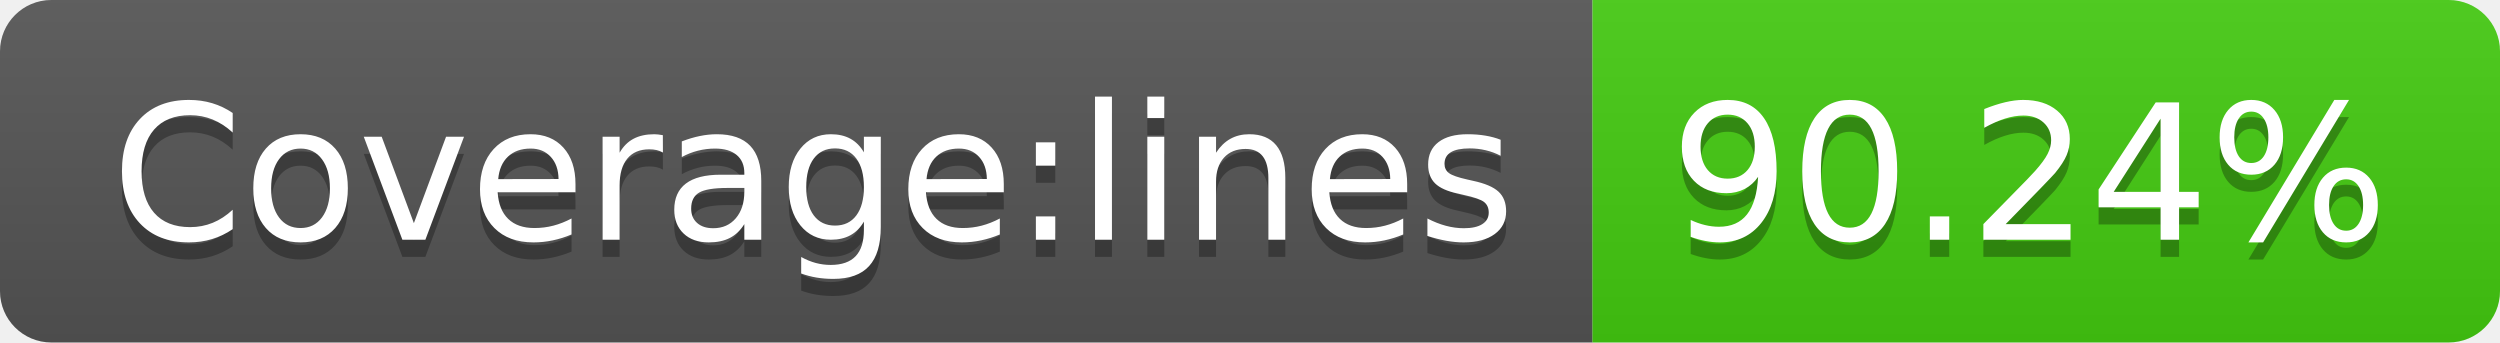
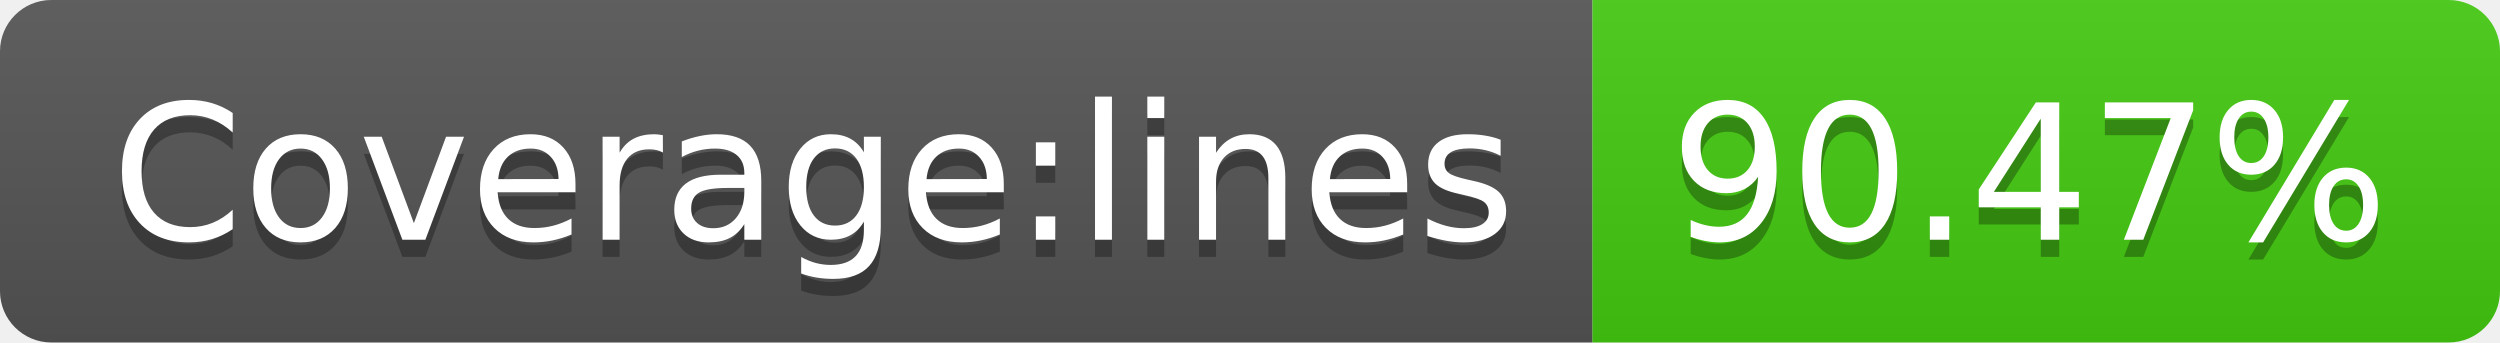
- <svg xmlns="http://www.w3.org/2000/svg" width="146" height="20" role="img" aria-label="Coverage:lines: 90.24%">
+ <svg xmlns="http://www.w3.org/2000/svg" width="146" height="20" role="img" aria-label="Coverage:lines: 90.47%">
  <linearGradient id="s" x2="0" y2="100%">
    <stop offset="0" stop-color="#bbb" stop-opacity=".1" />
    <stop offset="1" stop-opacity=".1" />
  </linearGradient>
  <clipPath id="r">
    <rect width="146" height="20" rx="3" fill="#fff" />
  </clipPath>
  <g clip-path="url(#r)">
    <rect width="93" height="20" fill="#555" />
    <rect x="93" width="53" height="20" fill="#4c1" />
    <rect width="146" height="20" fill="url(#s)" />
  </g>
  <g fill="#fff" text-anchor="middle" font-family="Verdana,Geneva,DejaVu Sans,sans-serif" text-rendering="geometricPrecision" font-size="110">
    <text aria-hidden="true" x="475" y="150" fill="#010101" fill-opacity=".3" transform="scale(.1)" textLength="830">Coverage:lines</text>
    <text x="475" y="140" transform="scale(.1)" fill="#fff" textLength="830">Coverage:lines</text>
-     <text aria-hidden="true" x="1185" y="150" fill="#010101" fill-opacity=".3" transform="scale(.1)" textLength="430">90.24%</text>
-     <text x="1185" y="140" transform="scale(.1)" fill="#fff" textLength="430">90.24%</text>
+     <text aria-hidden="true" x="1185" y="150" fill="#010101" fill-opacity=".3" transform="scale(.1)" textLength="430">90.47%</text>
+     <text x="1185" y="140" transform="scale(.1)" fill="#fff" textLength="430">90.47%</text>
  </g>
</svg>
